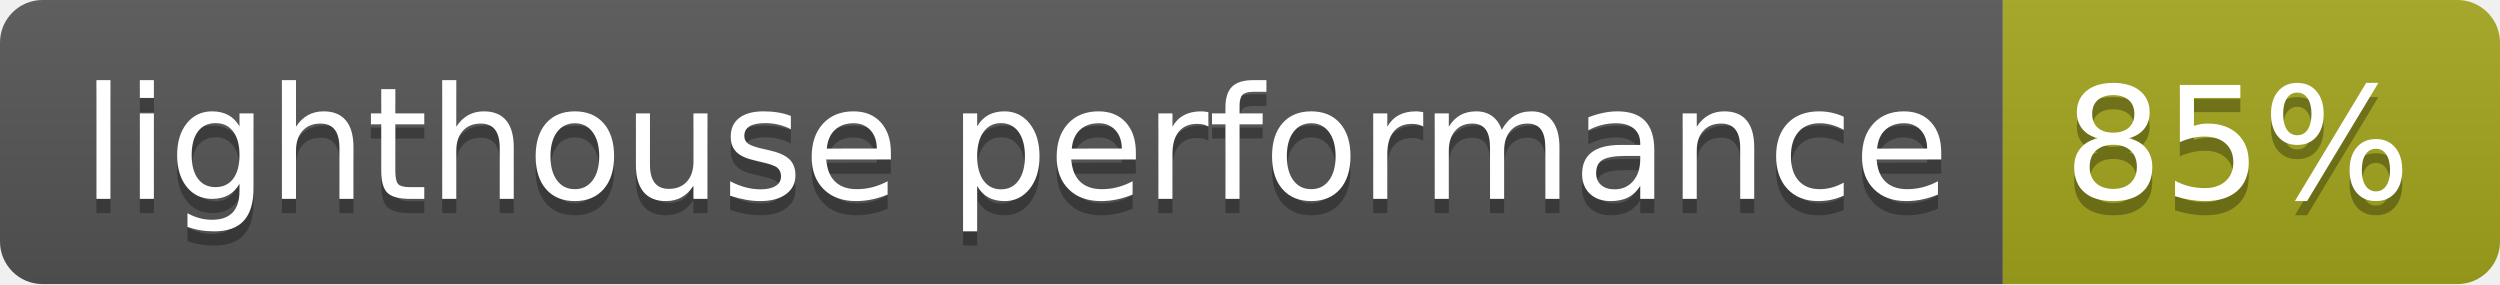
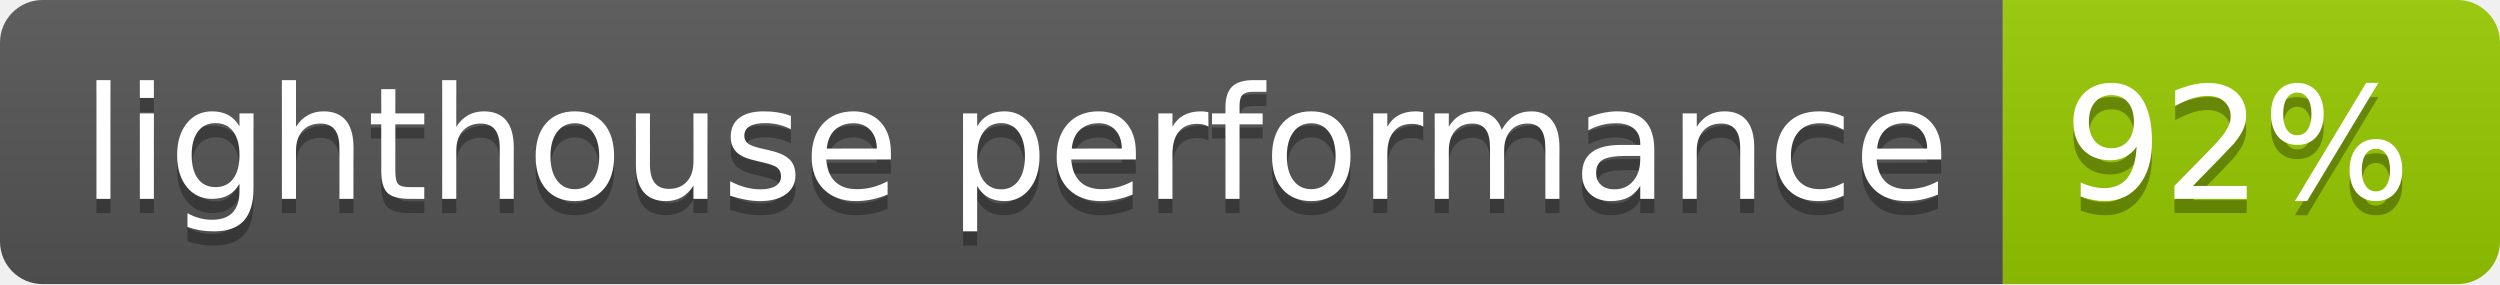
<svg xmlns="http://www.w3.org/2000/svg" width="176" height="20">
  <linearGradient id="b" x2="0" y2="100%">
    <stop offset="0" stop-color="#bbb" stop-opacity=".1" />
    <stop offset="1" stop-opacity=".1" />
  </linearGradient>
  <clipPath id="a">
    <rect width="176" height="20" rx="3" fill="#fff" />
  </clipPath>
  <g clip-path="url(#a)">
    <path fill="#555" d="M0 0h141v20H0z" />
-     <path fill="#a4a61d" d="M141 0h35v20H141z" />
+     <path fill="#97ca00" d="M141 0h35v20H141z" />
    <path fill="url(#b)" d="M0 0h176v20H0z" />
  </g>
  <g fill="#fff" text-anchor="middle" font-family="DejaVu Sans,Verdana,Geneva,sans-serif" font-size="110">
    <text x="715" y="150" fill="#010101" fill-opacity=".3" transform="scale(.1)" textLength="1310">lighthouse performance</text>
    <text x="715" y="140" transform="scale(.1)" textLength="1310">lighthouse performance</text>
-     <text x="1575" y="150" fill="#010101" fill-opacity=".3" transform="scale(.1)" textLength="250">85%</text>
-     <text x="1575" y="140" transform="scale(.1)" textLength="250">85%</text>
+     <text x="1575" y="150" fill="#010101" fill-opacity=".3" transform="scale(.1)" textLength="250">92%</text>
+     <text x="1575" y="140" transform="scale(.1)" textLength="250">92%</text>
  </g>
</svg>
